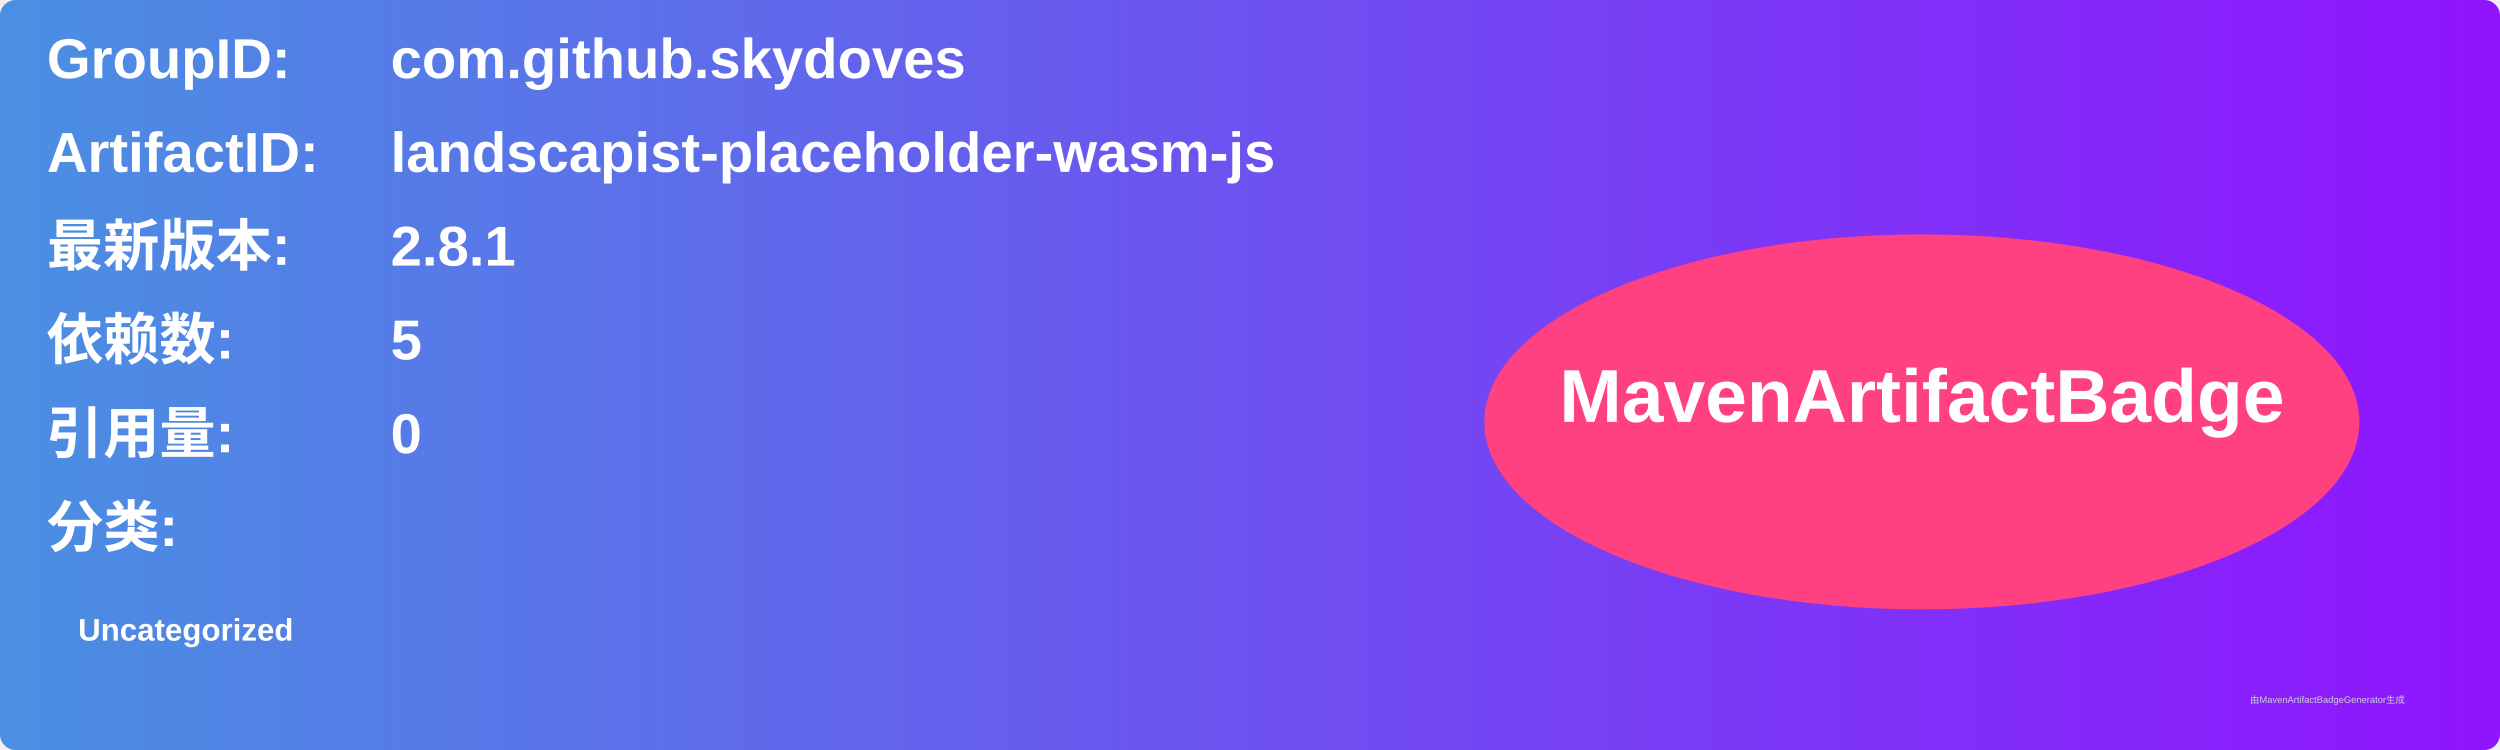
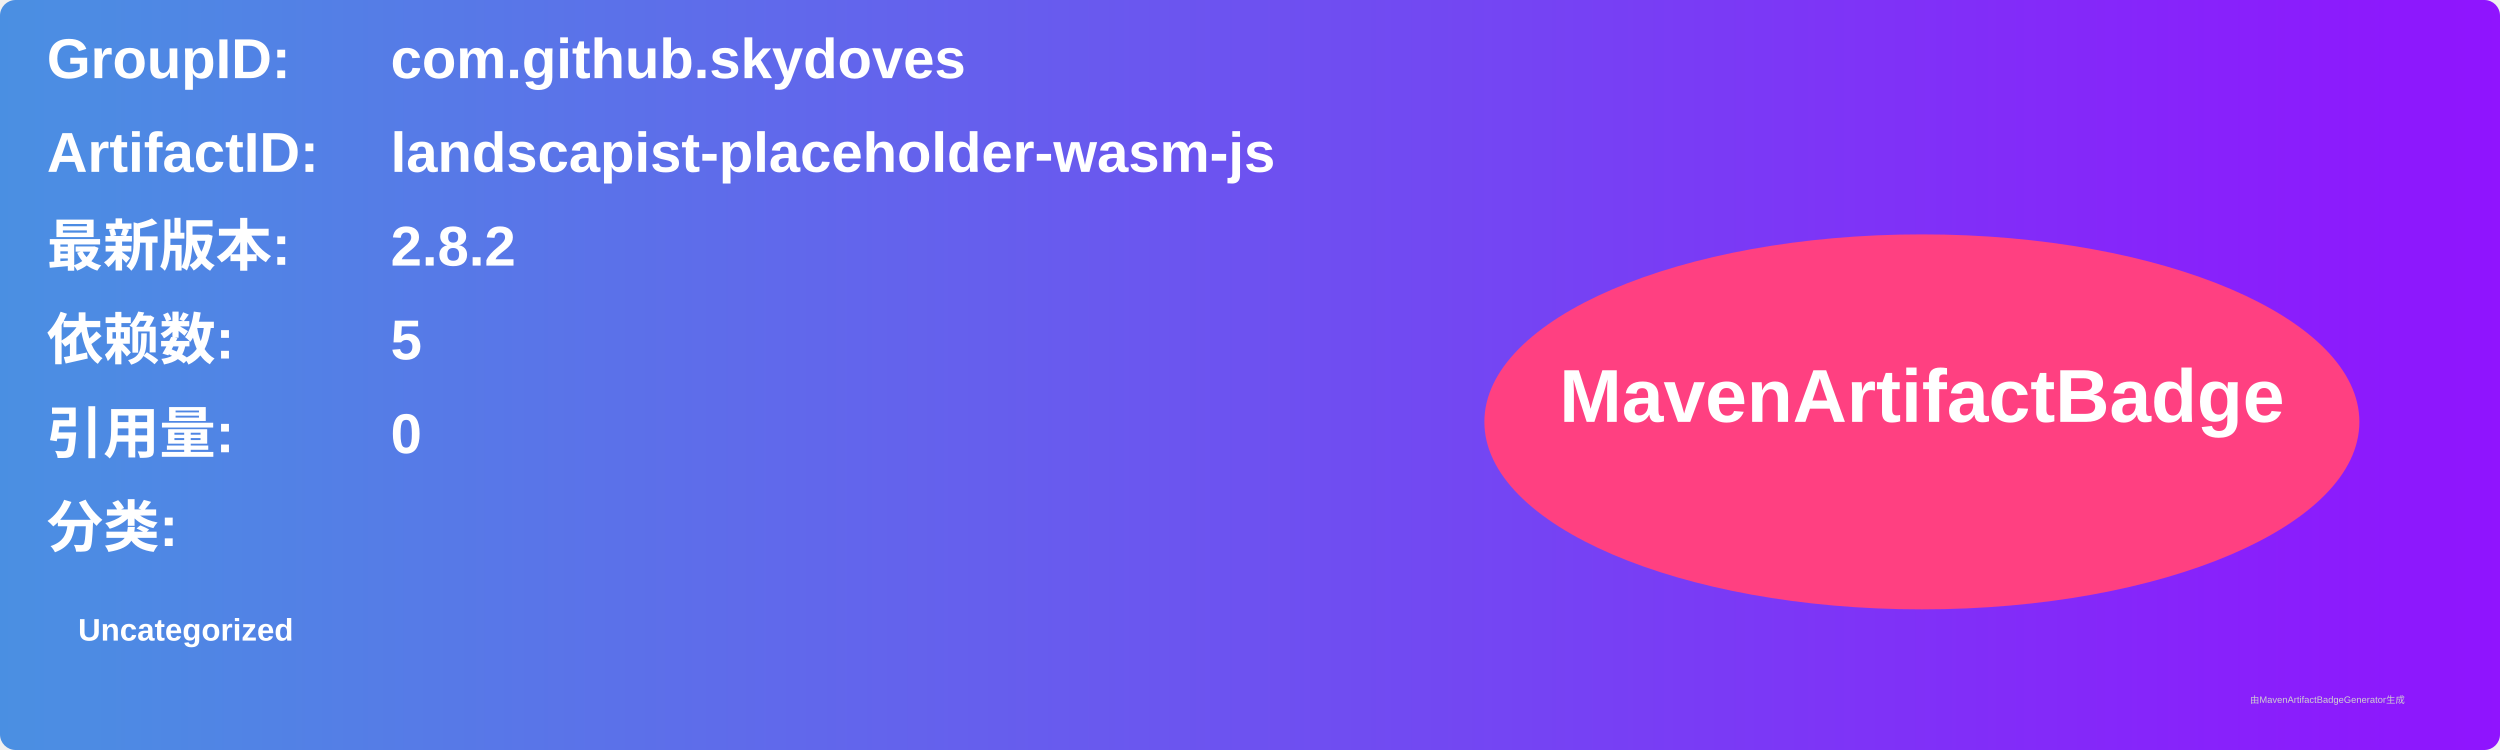
<svg xmlns="http://www.w3.org/2000/svg" width="800" height="240" viewBox="0 0 800 240">
  <linearGradient id="grad" x1="0%" y1="0%" x2="100%" y2="0%">
    <stop offset="0%" stop-color="#4a90e2" />
    <stop offset="100%" stop-color="#9013fe" />
  </linearGradient>
  <rect width="100%" height="100%" rx="5" ry="5" fill="url(#grad)" />
  <g transform="translate(15, 15)">
    <text x="0" y="10" font-family="Arial" font-size="18" fill="white" font-weight="bold" width="260">GroupID:</text>
    <text x="110" y="10" font-family="Arial" font-size="18" fill="white" font-weight="bold" width="460">com.github.skydoves</text>
    <text x="0" y="40" font-family="Arial" font-size="18" fill="white" font-weight="bold" width="260">ArtifactID:</text>
    <text x="110" y="40" font-family="Arial" font-size="18" fill="white" font-weight="bold" width="460">landscapist-placeholder-wasm-js</text>
    <text x="0" y="70" font-family="Arial" font-size="18" fill="white" font-weight="bold">最新版本:</text>
    <text x="110" y="70" font-family="Arial" font-size="18" fill="white" font-weight="bold">
-       <tspan font-weight="bold">2.8.1</tspan>
+       <tspan font-weight="bold">2.8.2</tspan>
    </text>
    <text x="0" y="100" font-family="Arial" font-size="18" fill="white" font-weight="bold">依赖数: </text>
    <text x="110" y="100" font-family="Arial" font-size="18" fill="white">
      <tspan font-weight="bold">5</tspan>
    </text>
    <text x="0" y="130" font-family="Arial" font-size="18" fill="white" font-weight="bold">引用量: </text>
    <text x="110" y="130" font-family="Arial" font-size="18" fill="white">
      <tspan font-weight="bold">0</tspan>
    </text>
    <text x="0" y="160" font-family="Arial" font-size="18" fill="white" font-weight="bold">分类:</text>
    <text x="10" y="190" font-family="Arial" font-size="10" fill="white">
      <tspan font-weight="bold">Uncategorized</tspan>
    </text>
    <ellipse cx="600" cy="120" rx="140" ry="60" fill="#ff4081" />
    <text x="600" y="120" text-anchor="middle" font-family="Arial" font-size="24" fill="white" font-weight="bold">MavenArtifactBadge</text>
  </g>
  <text x="720" y="225" font-family="Arial" font-size="3" fill="#d0d0d0">由MavenArtifactBadgeGenerator生成</text>
</svg>
